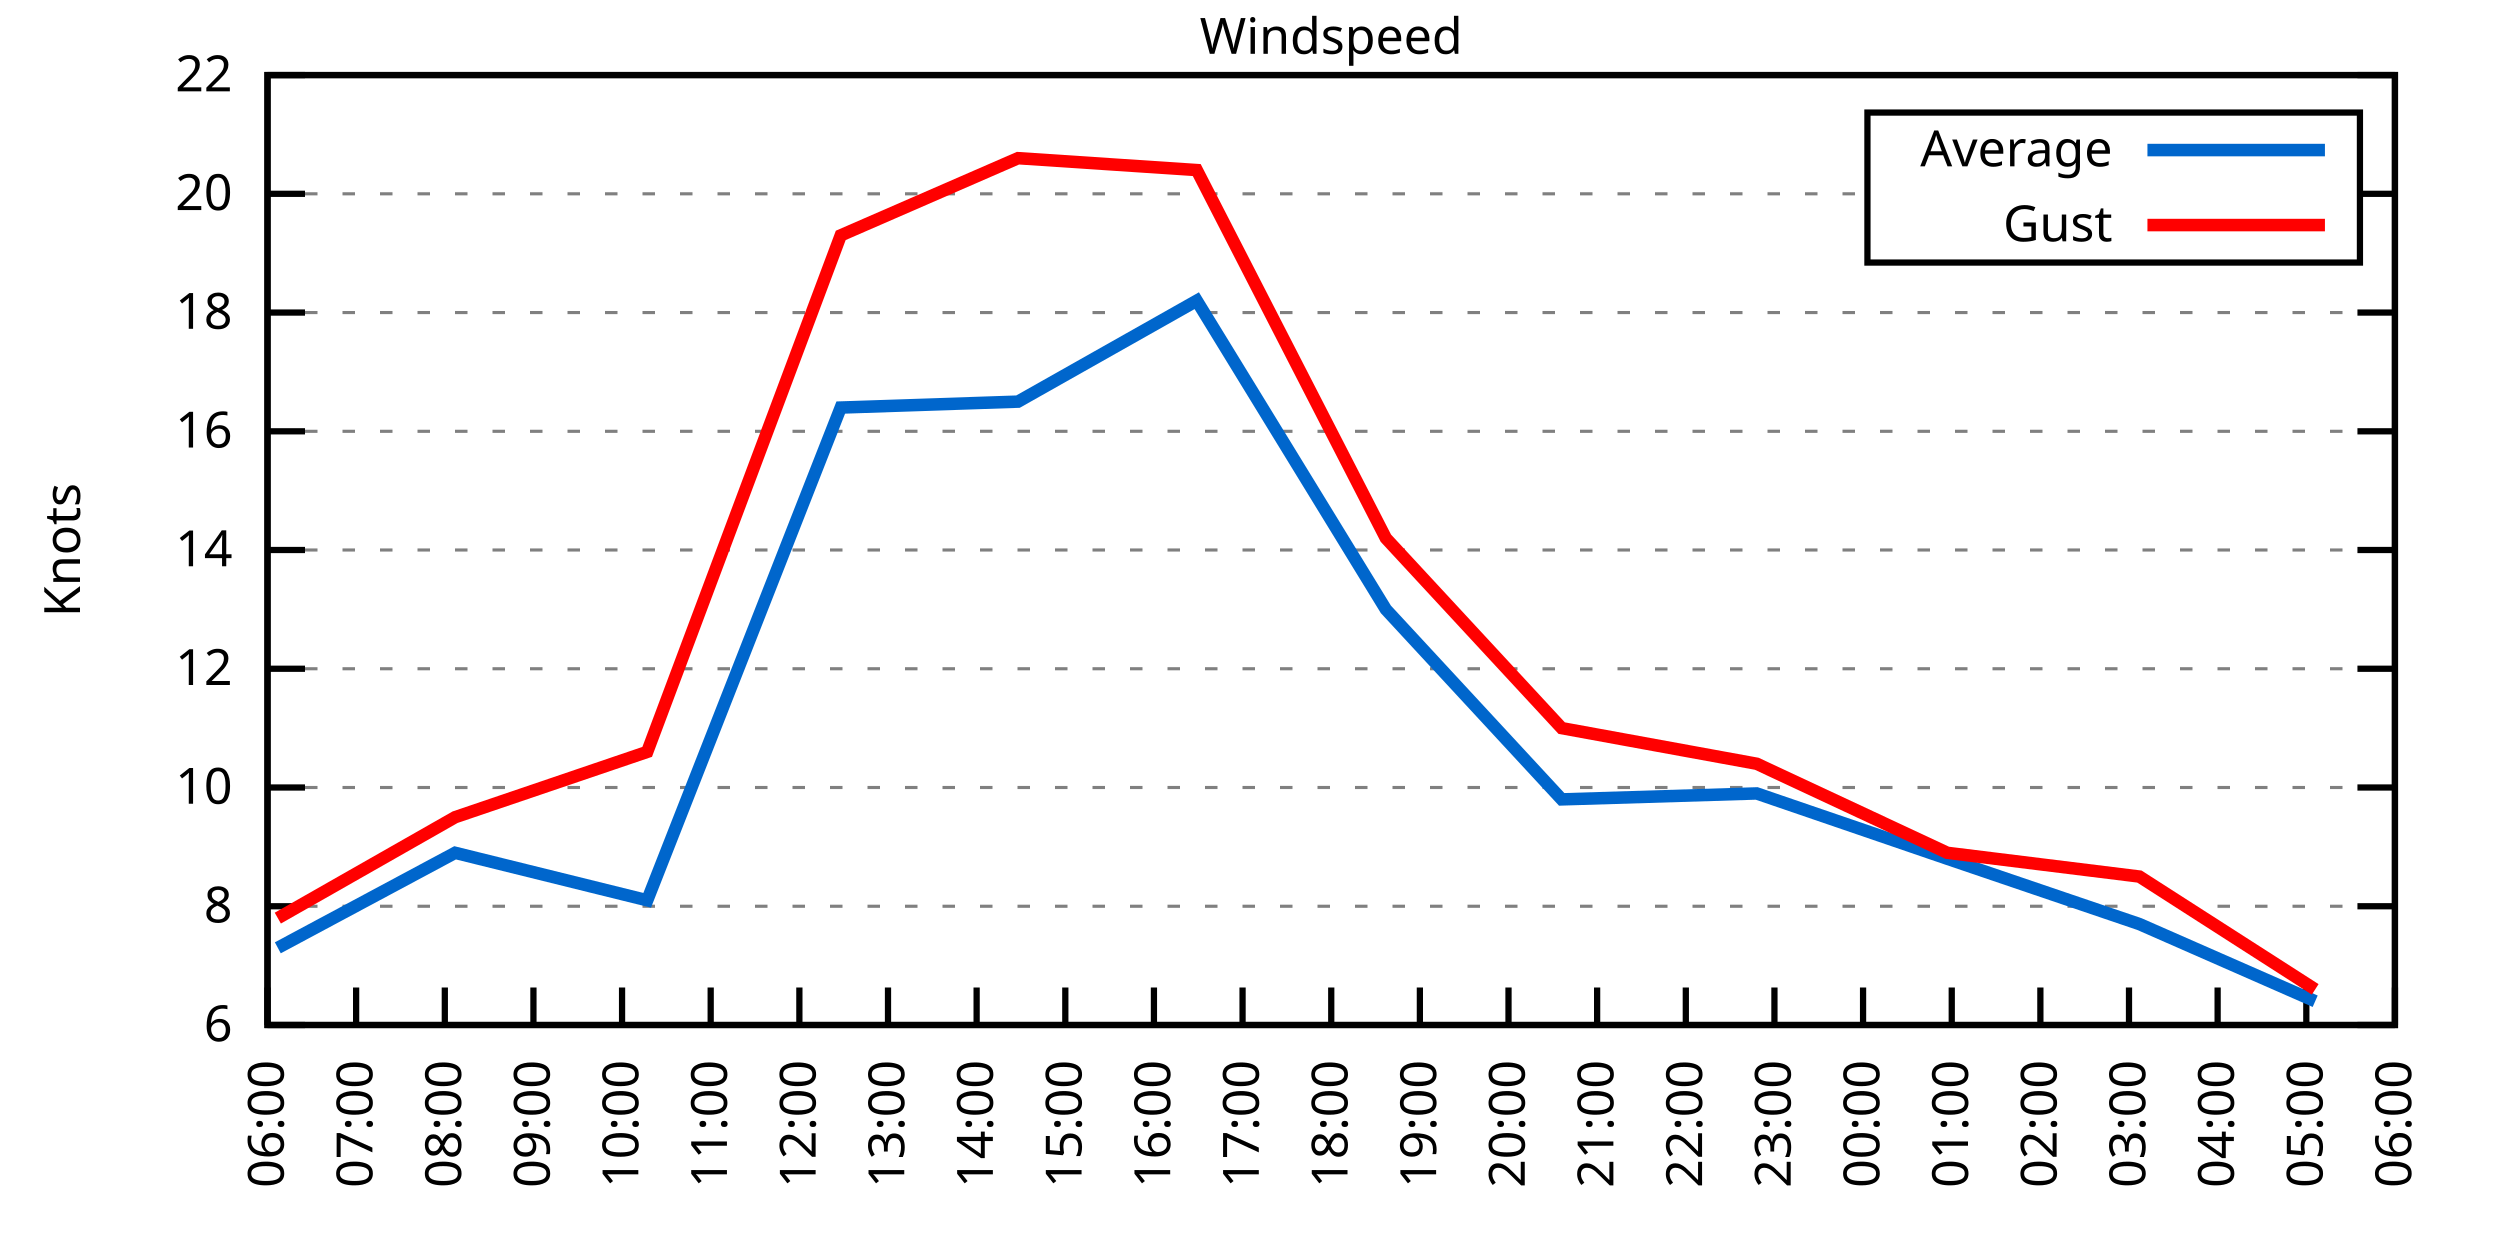
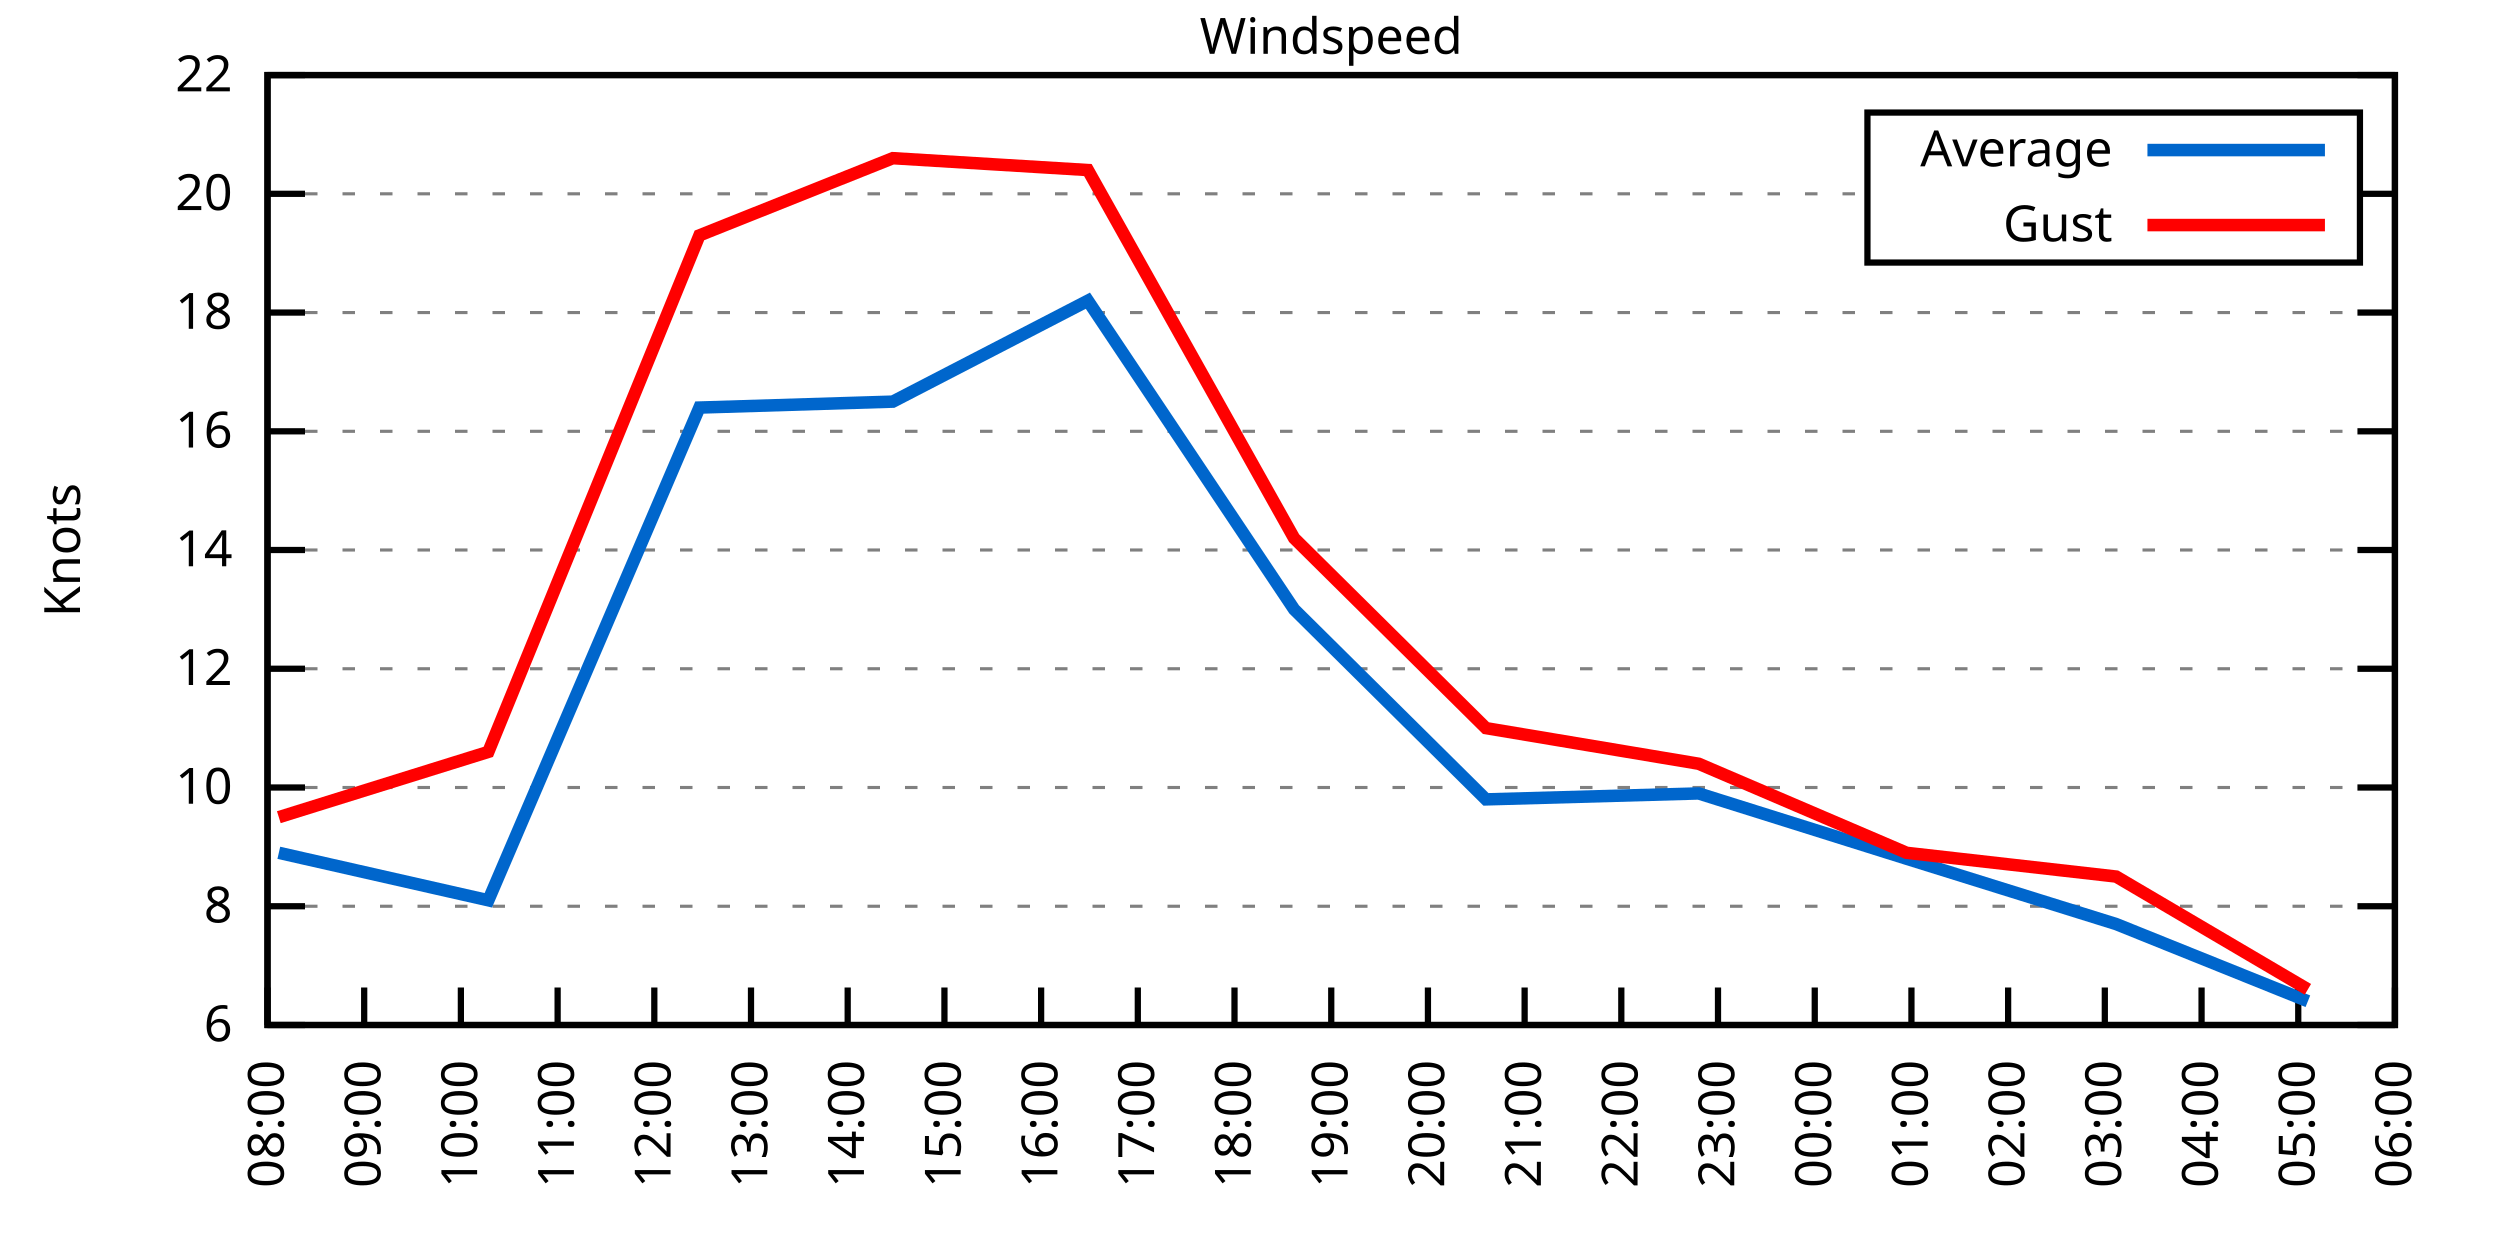
<svg xmlns="http://www.w3.org/2000/svg" xmlns:xlink="http://www.w3.org/1999/xlink" width="400" height="200" viewBox="0 0 400 200">
  <g id="gnuplot_canvas">
    <rect x="0" y="0" width="400" height="200" fill="none" />
    <defs>
      <circle id="gpDot" r="0.5" stroke-width="0.5" stroke="currentColor" />
      <path id="gpPt0" stroke-width="0.333" stroke="currentColor" d="M-1,0 h2 M0,-1 v2" />
      <path id="gpPt1" stroke-width="0.333" stroke="currentColor" d="M-1,-1 L1,1 M1,-1 L-1,1" />
      <path id="gpPt2" stroke-width="0.333" stroke="currentColor" d="M-1,0 L1,0 M0,-1 L0,1 M-1,-1 L1,1 M-1,1 L1,-1" />
      <rect id="gpPt3" stroke-width="0.333" stroke="currentColor" x="-1" y="-1" width="2" height="2" />
      <rect id="gpPt4" stroke-width="0.333" stroke="currentColor" fill="currentColor" x="-1" y="-1" width="2" height="2" />
      <circle id="gpPt5" stroke-width="0.333" stroke="currentColor" cx="0" cy="0" r="1" />
      <use xlink:href="#gpPt5" id="gpPt6" fill="currentColor" stroke="none" />
      <path id="gpPt7" stroke-width="0.333" stroke="currentColor" d="M0,-1.33 L-1.33,0.67 L1.33,0.67 z" />
      <use xlink:href="#gpPt7" id="gpPt8" fill="currentColor" stroke="none" />
      <use xlink:href="#gpPt7" id="gpPt9" stroke="currentColor" transform="rotate(180)" />
      <use xlink:href="#gpPt9" id="gpPt10" fill="currentColor" stroke="none" />
      <use xlink:href="#gpPt3" id="gpPt11" stroke="currentColor" transform="rotate(45)" />
      <use xlink:href="#gpPt11" id="gpPt12" fill="currentColor" stroke="none" />
      <path id="gpPt13" stroke-width="0.333" stroke="currentColor" d="M0,1.330 L1.265,0.411 L0.782,-1.067 L-0.782,-1.076 L-1.265,0.411 z" />
      <use xlink:href="#gpPt13" id="gpPt14" fill="currentColor" stroke="none" />
      <filter id="textbox" filterUnits="objectBoundingBox" x="0" y="0" height="1" width="1">
        <feFlood flood-color="white" flood-opacity="1" result="bgnd" />
        <feComposite in="SourceGraphic" in2="bgnd" operator="atop" />
      </filter>
      <filter id="greybox" filterUnits="objectBoundingBox" x="0" y="0" height="1" width="1">
        <feFlood flood-color="lightgrey" flood-opacity="1" result="grey" />
        <feComposite in="SourceGraphic" in2="grey" operator="atop" />
      </filter>
    </defs>
    <g fill="none" color="white" stroke="currentColor" stroke-width="1.00" stroke-linecap="butt" stroke-linejoin="miter">
</g>
    <g fill="none" color="black" stroke="currentColor" stroke-width="1.00" stroke-linecap="butt" stroke-linejoin="miter">
      <g stroke="none" shape-rendering="crispEdges">
        <polygon fill="rgb(255, 255, 255)" points="42.80,164.00 383.18,164.00 383.18,12.02 42.80,12.02 " />
      </g>
    </g>
    <g fill="none" color="black" stroke="currentColor" stroke-width="1.00" stroke-linecap="butt" stroke-linejoin="miter">
</g>
    <g fill="none" color="black" stroke="black" stroke-width="0.50" stroke-linecap="butt" stroke-linejoin="miter">
</g>
    <g fill="none" color="gray" stroke="currentColor" stroke-width="0.50" stroke-linecap="butt" stroke-linejoin="miter">
      <path stroke="gray" stroke-dasharray="2,4" class="gridline" d="M42.80,164.00 L383.19,164.00  " />
    </g>
    <g fill="none" color="gray" stroke="gray" stroke-width="1.00" stroke-linecap="butt" stroke-linejoin="miter">
</g>
    <g fill="none" color="black" stroke="currentColor" stroke-width="1.00" stroke-linecap="butt" stroke-linejoin="miter">
      <path stroke="black" d="M42.80,164.00 L48.80,164.00 M383.19,164.00 L377.19,164.00  " />
      <g transform="translate(37.20,166.60)" stroke="none" fill="black" font-family="Sans" font-size="8.00" text-anchor="end">
        <text>
          <tspan font-family="Sans"> 6</tspan>
        </text>
      </g>
    </g>
    <g fill="none" color="black" stroke="currentColor" stroke-width="1.00" stroke-linecap="butt" stroke-linejoin="miter">
</g>
    <g fill="none" color="black" stroke="black" stroke-width="0.50" stroke-linecap="butt" stroke-linejoin="miter">
</g>
    <g fill="none" color="gray" stroke="currentColor" stroke-width="0.50" stroke-linecap="butt" stroke-linejoin="miter">
      <path stroke="gray" stroke-dasharray="2,4" class="gridline" d="M42.80,145.00 L383.19,145.00  " />
    </g>
    <g fill="none" color="gray" stroke="gray" stroke-width="1.00" stroke-linecap="butt" stroke-linejoin="miter">
</g>
    <g fill="none" color="black" stroke="currentColor" stroke-width="1.00" stroke-linecap="butt" stroke-linejoin="miter">
      <path stroke="black" d="M42.80,145.00 L48.80,145.00 M383.19,145.00 L377.19,145.00  " />
      <g transform="translate(37.20,147.60)" stroke="none" fill="black" font-family="Sans" font-size="8.00" text-anchor="end">
        <text>
          <tspan font-family="Sans"> 8</tspan>
        </text>
      </g>
    </g>
    <g fill="none" color="black" stroke="currentColor" stroke-width="1.00" stroke-linecap="butt" stroke-linejoin="miter">
</g>
    <g fill="none" color="black" stroke="black" stroke-width="0.50" stroke-linecap="butt" stroke-linejoin="miter">
</g>
    <g fill="none" color="gray" stroke="currentColor" stroke-width="0.50" stroke-linecap="butt" stroke-linejoin="miter">
      <path stroke="gray" stroke-dasharray="2,4" class="gridline" d="M42.80,126.00 L383.19,126.00  " />
    </g>
    <g fill="none" color="gray" stroke="gray" stroke-width="1.00" stroke-linecap="butt" stroke-linejoin="miter">
</g>
    <g fill="none" color="black" stroke="currentColor" stroke-width="1.00" stroke-linecap="butt" stroke-linejoin="miter">
      <path stroke="black" d="M42.80,126.00 L48.80,126.00 M383.19,126.00 L377.19,126.00  " />
      <g transform="translate(37.20,128.60)" stroke="none" fill="black" font-family="Sans" font-size="8.00" text-anchor="end">
        <text>
          <tspan font-family="Sans"> 10</tspan>
        </text>
      </g>
    </g>
    <g fill="none" color="black" stroke="currentColor" stroke-width="1.00" stroke-linecap="butt" stroke-linejoin="miter">
</g>
    <g fill="none" color="black" stroke="black" stroke-width="0.50" stroke-linecap="butt" stroke-linejoin="miter">
</g>
    <g fill="none" color="gray" stroke="currentColor" stroke-width="0.50" stroke-linecap="butt" stroke-linejoin="miter">
      <path stroke="gray" stroke-dasharray="2,4" class="gridline" d="M42.80,107.00 L383.19,107.00  " />
    </g>
    <g fill="none" color="gray" stroke="gray" stroke-width="1.00" stroke-linecap="butt" stroke-linejoin="miter">
</g>
    <g fill="none" color="black" stroke="currentColor" stroke-width="1.00" stroke-linecap="butt" stroke-linejoin="miter">
      <path stroke="black" d="M42.80,107.00 L48.80,107.00 M383.19,107.00 L377.19,107.00  " />
      <g transform="translate(37.20,109.60)" stroke="none" fill="black" font-family="Sans" font-size="8.00" text-anchor="end">
        <text>
          <tspan font-family="Sans"> 12</tspan>
        </text>
      </g>
    </g>
    <g fill="none" color="black" stroke="currentColor" stroke-width="1.00" stroke-linecap="butt" stroke-linejoin="miter">
</g>
    <g fill="none" color="black" stroke="black" stroke-width="0.50" stroke-linecap="butt" stroke-linejoin="miter">
</g>
    <g fill="none" color="gray" stroke="currentColor" stroke-width="0.50" stroke-linecap="butt" stroke-linejoin="miter">
      <path stroke="gray" stroke-dasharray="2,4" class="gridline" d="M42.80,88.00 L383.19,88.00  " />
    </g>
    <g fill="none" color="gray" stroke="gray" stroke-width="1.00" stroke-linecap="butt" stroke-linejoin="miter">
</g>
    <g fill="none" color="black" stroke="currentColor" stroke-width="1.00" stroke-linecap="butt" stroke-linejoin="miter">
      <path stroke="black" d="M42.80,88.00 L48.80,88.00 M383.19,88.00 L377.19,88.00  " />
      <g transform="translate(37.20,90.60)" stroke="none" fill="black" font-family="Sans" font-size="8.00" text-anchor="end">
        <text>
          <tspan font-family="Sans"> 14</tspan>
        </text>
      </g>
    </g>
    <g fill="none" color="black" stroke="currentColor" stroke-width="1.00" stroke-linecap="butt" stroke-linejoin="miter">
</g>
    <g fill="none" color="black" stroke="black" stroke-width="0.50" stroke-linecap="butt" stroke-linejoin="miter">
</g>
    <g fill="none" color="gray" stroke="currentColor" stroke-width="0.50" stroke-linecap="butt" stroke-linejoin="miter">
      <path stroke="gray" stroke-dasharray="2,4" class="gridline" d="M42.80,69.01 L383.19,69.01  " />
    </g>
    <g fill="none" color="gray" stroke="gray" stroke-width="1.00" stroke-linecap="butt" stroke-linejoin="miter">
</g>
    <g fill="none" color="black" stroke="currentColor" stroke-width="1.00" stroke-linecap="butt" stroke-linejoin="miter">
      <path stroke="black" d="M42.80,69.01 L48.80,69.01 M383.19,69.01 L377.19,69.01  " />
      <g transform="translate(37.20,71.61)" stroke="none" fill="black" font-family="Sans" font-size="8.00" text-anchor="end">
        <text>
          <tspan font-family="Sans"> 16</tspan>
        </text>
      </g>
    </g>
    <g fill="none" color="black" stroke="currentColor" stroke-width="1.00" stroke-linecap="butt" stroke-linejoin="miter">
</g>
    <g fill="none" color="black" stroke="black" stroke-width="0.50" stroke-linecap="butt" stroke-linejoin="miter">
</g>
    <g fill="none" color="gray" stroke="currentColor" stroke-width="0.50" stroke-linecap="butt" stroke-linejoin="miter">
      <path stroke="gray" stroke-dasharray="2,4" class="gridline" d="M42.80,50.01 L383.19,50.01  " />
    </g>
    <g fill="none" color="gray" stroke="gray" stroke-width="1.00" stroke-linecap="butt" stroke-linejoin="miter">
</g>
    <g fill="none" color="black" stroke="currentColor" stroke-width="1.00" stroke-linecap="butt" stroke-linejoin="miter">
      <path stroke="black" d="M42.80,50.01 L48.80,50.01 M383.19,50.01 L377.19,50.01  " />
      <g transform="translate(37.20,52.61)" stroke="none" fill="black" font-family="Sans" font-size="8.00" text-anchor="end">
        <text>
          <tspan font-family="Sans"> 18</tspan>
        </text>
      </g>
    </g>
    <g fill="none" color="black" stroke="currentColor" stroke-width="1.00" stroke-linecap="butt" stroke-linejoin="miter">
</g>
    <g fill="none" color="black" stroke="black" stroke-width="0.50" stroke-linecap="butt" stroke-linejoin="miter">
</g>
    <g fill="none" color="gray" stroke="currentColor" stroke-width="0.50" stroke-linecap="butt" stroke-linejoin="miter">
      <path stroke="gray" stroke-dasharray="2,4" class="gridline" d="M42.80,31.01 L298.79,31.01 M377.59,31.01 L383.19,31.01  " />
    </g>
    <g fill="none" color="gray" stroke="gray" stroke-width="1.00" stroke-linecap="butt" stroke-linejoin="miter">
</g>
    <g fill="none" color="black" stroke="currentColor" stroke-width="1.00" stroke-linecap="butt" stroke-linejoin="miter">
      <path stroke="black" d="M42.80,31.01 L48.80,31.01 M383.19,31.01 L377.19,31.01  " />
      <g transform="translate(37.20,33.61)" stroke="none" fill="black" font-family="Sans" font-size="8.00" text-anchor="end">
        <text>
          <tspan font-family="Sans"> 20</tspan>
        </text>
      </g>
    </g>
    <g fill="none" color="black" stroke="currentColor" stroke-width="1.00" stroke-linecap="butt" stroke-linejoin="miter">
</g>
    <g fill="none" color="black" stroke="black" stroke-width="0.50" stroke-linecap="butt" stroke-linejoin="miter">
</g>
    <g fill="none" color="gray" stroke="currentColor" stroke-width="0.50" stroke-linecap="butt" stroke-linejoin="miter">
      <path stroke="gray" stroke-dasharray="2,4" class="gridline" d="M42.80,12.01 L383.19,12.01  " />
    </g>
    <g fill="none" color="gray" stroke="gray" stroke-width="1.00" stroke-linecap="butt" stroke-linejoin="miter">
</g>
    <g fill="none" color="black" stroke="currentColor" stroke-width="1.00" stroke-linecap="butt" stroke-linejoin="miter">
      <path stroke="black" d="M42.80,12.01 L48.80,12.01 M383.19,12.01 L377.19,12.01  " />
      <g transform="translate(37.20,14.61)" stroke="none" fill="black" font-family="Sans" font-size="8.00" text-anchor="end">
        <text>
          <tspan font-family="Sans"> 22</tspan>
        </text>
      </g>
    </g>
    <g fill="none" color="black" stroke="currentColor" stroke-width="1.00" stroke-linecap="butt" stroke-linejoin="miter">
      <path stroke="black" d="M42.80,164.00 L42.80,158.00  " />
      <g transform="translate(45.40,169.60) rotate(270.00)" stroke="none" fill="black" font-family="Sans" font-size="8.00" text-anchor="end">
        <text>
-           <tspan font-family="Sans">06:00</tspan>
-         </text>
-       </g>
-     </g>
-     <g fill="none" color="black" stroke="currentColor" stroke-width="1.00" stroke-linecap="butt" stroke-linejoin="miter">
-       <path stroke="black" d="M56.98,164.00 L56.98,158.00  " />
-       <g transform="translate(59.58,169.60) rotate(270.00)" stroke="none" fill="black" font-family="Sans" font-size="8.00" text-anchor="end">
-         <text>
-           <tspan font-family="Sans">07:00</tspan>
-         </text>
-       </g>
-     </g>
-     <g fill="none" color="black" stroke="currentColor" stroke-width="1.00" stroke-linecap="butt" stroke-linejoin="miter">
-       <path stroke="black" d="M71.17,164.00 L71.17,158.00  " />
-       <g transform="translate(73.77,169.60) rotate(270.00)" stroke="none" fill="black" font-family="Sans" font-size="8.00" text-anchor="end">
-         <text>
          <tspan font-family="Sans">08:00</tspan>
        </text>
      </g>
    </g>
    <g fill="none" color="black" stroke="currentColor" stroke-width="1.00" stroke-linecap="butt" stroke-linejoin="miter">
-       <path stroke="black" d="M85.35,164.00 L85.35,158.00  " />
-       <g transform="translate(87.95,169.60) rotate(270.00)" stroke="none" fill="black" font-family="Sans" font-size="8.00" text-anchor="end">
+       <path stroke="black" d="M58.27,164.00 L58.27,158.00  " />
+       <g transform="translate(60.87,169.60) rotate(270.00)" stroke="none" fill="black" font-family="Sans" font-size="8.00" text-anchor="end">
        <text>
          <tspan font-family="Sans">09:00</tspan>
        </text>
      </g>
    </g>
    <g fill="none" color="black" stroke="currentColor" stroke-width="1.00" stroke-linecap="butt" stroke-linejoin="miter">
-       <path stroke="black" d="M99.53,164.00 L99.53,158.00  " />
-       <g transform="translate(102.13,169.60) rotate(270.00)" stroke="none" fill="black" font-family="Sans" font-size="8.00" text-anchor="end">
+       <path stroke="black" d="M73.74,164.00 L73.74,158.00  " />
+       <g transform="translate(76.34,169.60) rotate(270.00)" stroke="none" fill="black" font-family="Sans" font-size="8.00" text-anchor="end">
        <text>
          <tspan font-family="Sans">10:00</tspan>
        </text>
      </g>
    </g>
    <g fill="none" color="black" stroke="currentColor" stroke-width="1.00" stroke-linecap="butt" stroke-linejoin="miter">
-       <path stroke="black" d="M113.71,164.00 L113.71,158.00  " />
-       <g transform="translate(116.31,169.60) rotate(270.00)" stroke="none" fill="black" font-family="Sans" font-size="8.00" text-anchor="end">
+       <path stroke="black" d="M89.22,164.00 L89.22,158.00  " />
+       <g transform="translate(91.82,169.60) rotate(270.00)" stroke="none" fill="black" font-family="Sans" font-size="8.00" text-anchor="end">
        <text>
          <tspan font-family="Sans">11:00</tspan>
        </text>
      </g>
    </g>
    <g fill="none" color="black" stroke="currentColor" stroke-width="1.00" stroke-linecap="butt" stroke-linejoin="miter">
-       <path stroke="black" d="M127.90,164.00 L127.90,158.00  " />
-       <g transform="translate(130.50,169.60) rotate(270.00)" stroke="none" fill="black" font-family="Sans" font-size="8.00" text-anchor="end">
+       <path stroke="black" d="M104.69,164.00 L104.69,158.00  " />
+       <g transform="translate(107.29,169.60) rotate(270.00)" stroke="none" fill="black" font-family="Sans" font-size="8.00" text-anchor="end">
        <text>
          <tspan font-family="Sans">12:00</tspan>
        </text>
      </g>
    </g>
    <g fill="none" color="black" stroke="currentColor" stroke-width="1.00" stroke-linecap="butt" stroke-linejoin="miter">
-       <path stroke="black" d="M142.08,164.00 L142.08,158.00  " />
-       <g transform="translate(144.68,169.60) rotate(270.00)" stroke="none" fill="black" font-family="Sans" font-size="8.00" text-anchor="end">
+       <path stroke="black" d="M120.16,164.00 L120.16,158.00  " />
+       <g transform="translate(122.76,169.60) rotate(270.00)" stroke="none" fill="black" font-family="Sans" font-size="8.00" text-anchor="end">
        <text>
          <tspan font-family="Sans">13:00</tspan>
        </text>
      </g>
    </g>
    <g fill="none" color="black" stroke="currentColor" stroke-width="1.00" stroke-linecap="butt" stroke-linejoin="miter">
-       <path stroke="black" d="M156.26,164.00 L156.26,158.00  " />
-       <g transform="translate(158.86,169.60) rotate(270.00)" stroke="none" fill="black" font-family="Sans" font-size="8.00" text-anchor="end">
+       <path stroke="black" d="M135.63,164.00 L135.63,158.00  " />
+       <g transform="translate(138.23,169.60) rotate(270.00)" stroke="none" fill="black" font-family="Sans" font-size="8.00" text-anchor="end">
        <text>
          <tspan font-family="Sans">14:00</tspan>
        </text>
      </g>
    </g>
    <g fill="none" color="black" stroke="currentColor" stroke-width="1.00" stroke-linecap="butt" stroke-linejoin="miter">
-       <path stroke="black" d="M170.45,164.00 L170.45,158.00  " />
-       <g transform="translate(173.05,169.60) rotate(270.00)" stroke="none" fill="black" font-family="Sans" font-size="8.00" text-anchor="end">
+       <path stroke="black" d="M151.11,164.00 L151.11,158.00  " />
+       <g transform="translate(153.71,169.60) rotate(270.00)" stroke="none" fill="black" font-family="Sans" font-size="8.00" text-anchor="end">
        <text>
          <tspan font-family="Sans">15:00</tspan>
        </text>
      </g>
    </g>
    <g fill="none" color="black" stroke="currentColor" stroke-width="1.00" stroke-linecap="butt" stroke-linejoin="miter">
-       <path stroke="black" d="M184.63,164.00 L184.63,158.00  " />
-       <g transform="translate(187.23,169.60) rotate(270.00)" stroke="none" fill="black" font-family="Sans" font-size="8.00" text-anchor="end">
+       <path stroke="black" d="M166.58,164.00 L166.58,158.00  " />
+       <g transform="translate(169.18,169.60) rotate(270.00)" stroke="none" fill="black" font-family="Sans" font-size="8.00" text-anchor="end">
        <text>
          <tspan font-family="Sans">16:00</tspan>
        </text>
      </g>
    </g>
    <g fill="none" color="black" stroke="currentColor" stroke-width="1.00" stroke-linecap="butt" stroke-linejoin="miter">
-       <path stroke="black" d="M198.81,164.00 L198.81,158.00  " />
-       <g transform="translate(201.41,169.60) rotate(270.00)" stroke="none" fill="black" font-family="Sans" font-size="8.00" text-anchor="end">
+       <path stroke="black" d="M182.05,164.00 L182.05,158.00  " />
+       <g transform="translate(184.65,169.60) rotate(270.00)" stroke="none" fill="black" font-family="Sans" font-size="8.00" text-anchor="end">
        <text>
          <tspan font-family="Sans">17:00</tspan>
+         </text>
+       </g>
+     </g>
+     <g fill="none" color="black" stroke="currentColor" stroke-width="1.00" stroke-linecap="butt" stroke-linejoin="miter">
+       <path stroke="black" d="M197.52,164.00 L197.52,158.00  " />
+       <g transform="translate(200.12,169.60) rotate(270.00)" stroke="none" fill="black" font-family="Sans" font-size="8.00" text-anchor="end">
+         <text>
+           <tspan font-family="Sans">18:00</tspan>
        </text>
      </g>
    </g>
    <g fill="none" color="black" stroke="currentColor" stroke-width="1.00" stroke-linecap="butt" stroke-linejoin="miter">
      <path stroke="black" d="M213.00,164.00 L213.00,158.00  " />
      <g transform="translate(215.60,169.60) rotate(270.00)" stroke="none" fill="black" font-family="Sans" font-size="8.00" text-anchor="end">
        <text>
-           <tspan font-family="Sans">18:00</tspan>
-         </text>
-       </g>
-     </g>
-     <g fill="none" color="black" stroke="currentColor" stroke-width="1.00" stroke-linecap="butt" stroke-linejoin="miter">
-       <path stroke="black" d="M227.18,164.00 L227.18,158.00  " />
-       <g transform="translate(229.78,169.60) rotate(270.00)" stroke="none" fill="black" font-family="Sans" font-size="8.00" text-anchor="end">
-         <text>
          <tspan font-family="Sans">19:00</tspan>
        </text>
      </g>
    </g>
    <g fill="none" color="black" stroke="currentColor" stroke-width="1.00" stroke-linecap="butt" stroke-linejoin="miter">
-       <path stroke="black" d="M241.36,164.00 L241.36,158.00  " />
-       <g transform="translate(243.96,169.60) rotate(270.00)" stroke="none" fill="black" font-family="Sans" font-size="8.00" text-anchor="end">
+       <path stroke="black" d="M228.47,164.00 L228.47,158.00  " />
+       <g transform="translate(231.07,169.60) rotate(270.00)" stroke="none" fill="black" font-family="Sans" font-size="8.00" text-anchor="end">
        <text>
          <tspan font-family="Sans">20:00</tspan>
        </text>
      </g>
    </g>
    <g fill="none" color="black" stroke="currentColor" stroke-width="1.00" stroke-linecap="butt" stroke-linejoin="miter">
-       <path stroke="black" d="M255.54,164.00 L255.54,158.00  " />
-       <g transform="translate(258.14,169.60) rotate(270.00)" stroke="none" fill="black" font-family="Sans" font-size="8.00" text-anchor="end">
+       <path stroke="black" d="M243.94,164.00 L243.94,158.00  " />
+       <g transform="translate(246.54,169.60) rotate(270.00)" stroke="none" fill="black" font-family="Sans" font-size="8.00" text-anchor="end">
        <text>
          <tspan font-family="Sans">21:00</tspan>
        </text>
      </g>
    </g>
    <g fill="none" color="black" stroke="currentColor" stroke-width="1.00" stroke-linecap="butt" stroke-linejoin="miter">
-       <path stroke="black" d="M269.73,164.00 L269.73,158.00  " />
-       <g transform="translate(272.33,169.60) rotate(270.00)" stroke="none" fill="black" font-family="Sans" font-size="8.00" text-anchor="end">
+       <path stroke="black" d="M259.41,164.00 L259.41,158.00  " />
+       <g transform="translate(262.01,169.60) rotate(270.00)" stroke="none" fill="black" font-family="Sans" font-size="8.00" text-anchor="end">
        <text>
          <tspan font-family="Sans">22:00</tspan>
        </text>
      </g>
    </g>
    <g fill="none" color="black" stroke="currentColor" stroke-width="1.00" stroke-linecap="butt" stroke-linejoin="miter">
-       <path stroke="black" d="M283.91,164.00 L283.91,158.00  " />
-       <g transform="translate(286.51,169.60) rotate(270.00)" stroke="none" fill="black" font-family="Sans" font-size="8.00" text-anchor="end">
+       <path stroke="black" d="M274.88,164.00 L274.88,158.00  " />
+       <g transform="translate(277.48,169.60) rotate(270.00)" stroke="none" fill="black" font-family="Sans" font-size="8.00" text-anchor="end">
        <text>
          <tspan font-family="Sans">23:00</tspan>
        </text>
      </g>
    </g>
    <g fill="none" color="black" stroke="currentColor" stroke-width="1.00" stroke-linecap="butt" stroke-linejoin="miter">
-       <path stroke="black" d="M298.09,164.00 L298.09,158.00  " />
-       <g transform="translate(300.69,169.60) rotate(270.00)" stroke="none" fill="black" font-family="Sans" font-size="8.00" text-anchor="end">
+       <path stroke="black" d="M290.36,164.00 L290.36,158.00  " />
+       <g transform="translate(292.96,169.60) rotate(270.00)" stroke="none" fill="black" font-family="Sans" font-size="8.00" text-anchor="end">
        <text>
          <tspan font-family="Sans">00:00</tspan>
        </text>
      </g>
    </g>
    <g fill="none" color="black" stroke="currentColor" stroke-width="1.00" stroke-linecap="butt" stroke-linejoin="miter">
-       <path stroke="black" d="M312.28,164.00 L312.28,158.00  " />
-       <g transform="translate(314.88,169.60) rotate(270.00)" stroke="none" fill="black" font-family="Sans" font-size="8.00" text-anchor="end">
+       <path stroke="black" d="M305.83,164.00 L305.83,158.00  " />
+       <g transform="translate(308.43,169.60) rotate(270.00)" stroke="none" fill="black" font-family="Sans" font-size="8.00" text-anchor="end">
        <text>
          <tspan font-family="Sans">01:00</tspan>
        </text>
      </g>
    </g>
    <g fill="none" color="black" stroke="currentColor" stroke-width="1.00" stroke-linecap="butt" stroke-linejoin="miter">
-       <path stroke="black" d="M326.46,164.00 L326.46,158.00  " />
-       <g transform="translate(329.06,169.60) rotate(270.00)" stroke="none" fill="black" font-family="Sans" font-size="8.00" text-anchor="end">
+       <path stroke="black" d="M321.30,164.00 L321.30,158.00  " />
+       <g transform="translate(323.90,169.60) rotate(270.00)" stroke="none" fill="black" font-family="Sans" font-size="8.00" text-anchor="end">
        <text>
          <tspan font-family="Sans">02:00</tspan>
        </text>
      </g>
    </g>
    <g fill="none" color="black" stroke="currentColor" stroke-width="1.00" stroke-linecap="butt" stroke-linejoin="miter">
-       <path stroke="black" d="M340.64,164.00 L340.64,158.00  " />
-       <g transform="translate(343.24,169.60) rotate(270.00)" stroke="none" fill="black" font-family="Sans" font-size="8.00" text-anchor="end">
+       <path stroke="black" d="M336.77,164.00 L336.77,158.00  " />
+       <g transform="translate(339.37,169.60) rotate(270.00)" stroke="none" fill="black" font-family="Sans" font-size="8.00" text-anchor="end">
        <text>
          <tspan font-family="Sans">03:00</tspan>
        </text>
      </g>
    </g>
    <g fill="none" color="black" stroke="currentColor" stroke-width="1.00" stroke-linecap="butt" stroke-linejoin="miter">
-       <path stroke="black" d="M354.82,164.00 L354.82,158.00  " />
-       <g transform="translate(357.42,169.60) rotate(270.00)" stroke="none" fill="black" font-family="Sans" font-size="8.00" text-anchor="end">
+       <path stroke="black" d="M352.25,164.00 L352.25,158.00  " />
+       <g transform="translate(354.85,169.60) rotate(270.00)" stroke="none" fill="black" font-family="Sans" font-size="8.00" text-anchor="end">
        <text>
          <tspan font-family="Sans">04:00</tspan>
        </text>
      </g>
    </g>
    <g fill="none" color="black" stroke="currentColor" stroke-width="1.00" stroke-linecap="butt" stroke-linejoin="miter">
-       <path stroke="black" d="M369.01,164.00 L369.01,158.00  " />
-       <g transform="translate(371.61,169.60) rotate(270.00)" stroke="none" fill="black" font-family="Sans" font-size="8.00" text-anchor="end">
+       <path stroke="black" d="M367.72,164.00 L367.72,158.00  " />
+       <g transform="translate(370.32,169.60) rotate(270.00)" stroke="none" fill="black" font-family="Sans" font-size="8.00" text-anchor="end">
        <text>
          <tspan font-family="Sans">05:00</tspan>
        </text>
      </g>
    </g>
    <g fill="none" color="black" stroke="currentColor" stroke-width="1.00" stroke-linecap="butt" stroke-linejoin="miter">
      <path stroke="black" d="M383.19,164.00 L383.19,158.00  " />
      <g transform="translate(385.79,169.60) rotate(270.00)" stroke="none" fill="black" font-family="Sans" font-size="8.00" text-anchor="end">
        <text>
          <tspan font-family="Sans">06:00</tspan>
        </text>
      </g>
    </g>
    <g fill="none" color="black" stroke="currentColor" stroke-width="1.00" stroke-linecap="butt" stroke-linejoin="miter">
</g>
    <g fill="none" color="black" stroke="currentColor" stroke-width="1.00" stroke-linecap="butt" stroke-linejoin="miter">
      <path stroke="black" d="M42.80,12.01 L42.80,164.00 L383.19,164.00 L383.19,12.01 L42.80,12.01 Z  " />
    </g>
    <g fill="none" color="black" stroke="currentColor" stroke-width="1.00" stroke-linecap="butt" stroke-linejoin="miter">
</g>
    <g fill="none" color="black" stroke="currentColor" stroke-width="1.00" stroke-linecap="butt" stroke-linejoin="miter">
      <path stroke="black" d="M298.79,42.01 L298.79,18.01 L377.59,18.01 L377.59,42.01 L298.79,42.01 Z  " />
    </g>
    <g id="Windspeed_plot_1">
      <g fill="none" color="white" stroke="black" stroke-width="2.00" stroke-linecap="butt" stroke-linejoin="miter">
</g>
      <g fill="none" color="black" stroke="currentColor" stroke-width="2.00" stroke-linecap="butt" stroke-linejoin="miter">
        <g transform="translate(337.99,26.61)" stroke="none" fill="black" font-family="Sans" font-size="8.00" text-anchor="end">
          <text>
            <tspan font-family="Sans">Average</tspan>
          </text>
        </g>
      </g>
      <g fill="none" color="black" stroke="currentColor" stroke-width="2.00" stroke-linecap="butt" stroke-linejoin="miter">
-         <path stroke="rgb(  0, 102, 204)" d="M343.59,24.01 L371.99,24.01 M44.45,151.65 L72.82,136.45 L103.55,144.05 L134.52,65.21 L162.88,64.26 L191.48,48.11   L221.74,97.50 L249.87,127.90 L281.07,126.95 L311.57,137.40 L342.30,147.85 L370.43,160.20  " />
+         <path stroke="rgb(  0, 102, 204)" d="M343.59,24.01 L371.99,24.01 M44.61,136.45 L78.13,144.05 L111.91,65.21 L142.85,64.26 L174.06,48.11 L207.06,97.50   L237.75,127.90 L271.79,126.95 L305.06,137.40 L338.58,147.85 L369.26,160.20  " />
      </g>
    </g>
    <g id="Windspeed_plot_2">
      <g fill="none" color="black" stroke="currentColor" stroke-width="2.00" stroke-linecap="butt" stroke-linejoin="miter">
        <g transform="translate(337.99,38.61)" stroke="none" fill="black" font-family="Sans" font-size="8.00" text-anchor="end">
          <text>
            <tspan font-family="Sans">Gust</tspan>
          </text>
        </g>
      </g>
      <g fill="none" color="black" stroke="currentColor" stroke-width="2.00" stroke-linecap="butt" stroke-linejoin="miter">
-         <path stroke="rgb(255,   0,   0)" d="M343.59,36.01 L371.99,36.01 M44.45,146.90 L72.82,130.75 L103.55,120.30 L134.52,37.66 L162.88,25.31 L191.48,27.21   L221.74,86.11 L249.87,116.50 L281.07,122.20 L311.57,136.45 L342.30,140.25 L370.43,158.30  " />
+         <path stroke="rgb(255,   0,   0)" d="M343.59,36.01 L371.99,36.01 M44.61,130.75 L78.13,120.30 L111.91,37.66 L142.85,25.31 L174.06,27.21 L207.06,86.11   L237.75,116.50 L271.79,122.20 L305.06,136.45 L338.58,140.25 L369.26,158.30  " />
      </g>
    </g>
    <g fill="none" color="black" stroke="currentColor" stroke-width="2.00" stroke-linecap="butt" stroke-linejoin="miter">
</g>
    <g fill="none" color="black" stroke="black" stroke-width="1.00" stroke-linecap="butt" stroke-linejoin="miter">
</g>
    <g fill="none" color="black" stroke="currentColor" stroke-width="1.00" stroke-linecap="butt" stroke-linejoin="miter">
      <path stroke="black" d="M42.80,12.01 L42.80,164.00 L383.19,164.00 L383.19,12.01 L42.80,12.01 Z  " />
      <g transform="translate(12.80,88.01) rotate(270.00)" stroke="none" fill="black" font-family="Sans" font-size="8.00" text-anchor="middle">
        <text>
          <tspan font-family="Sans">Knots</tspan>
        </text>
      </g>
    </g>
    <g fill="none" color="black" stroke="currentColor" stroke-width="1.00" stroke-linecap="butt" stroke-linejoin="miter">
</g>
    <g fill="none" color="black" stroke="currentColor" stroke-width="1.00" stroke-linecap="butt" stroke-linejoin="miter">
      <g transform="translate(212.99,8.61)" stroke="none" fill="black" font-family="Sans" font-size="8.00" text-anchor="middle">
        <text>
          <tspan font-family="Sans">Windspeed</tspan>
        </text>
      </g>
    </g>
    <g fill="none" color="black" stroke="currentColor" stroke-width="1.00" stroke-linecap="butt" stroke-linejoin="miter">
</g>
  </g>
</svg>
